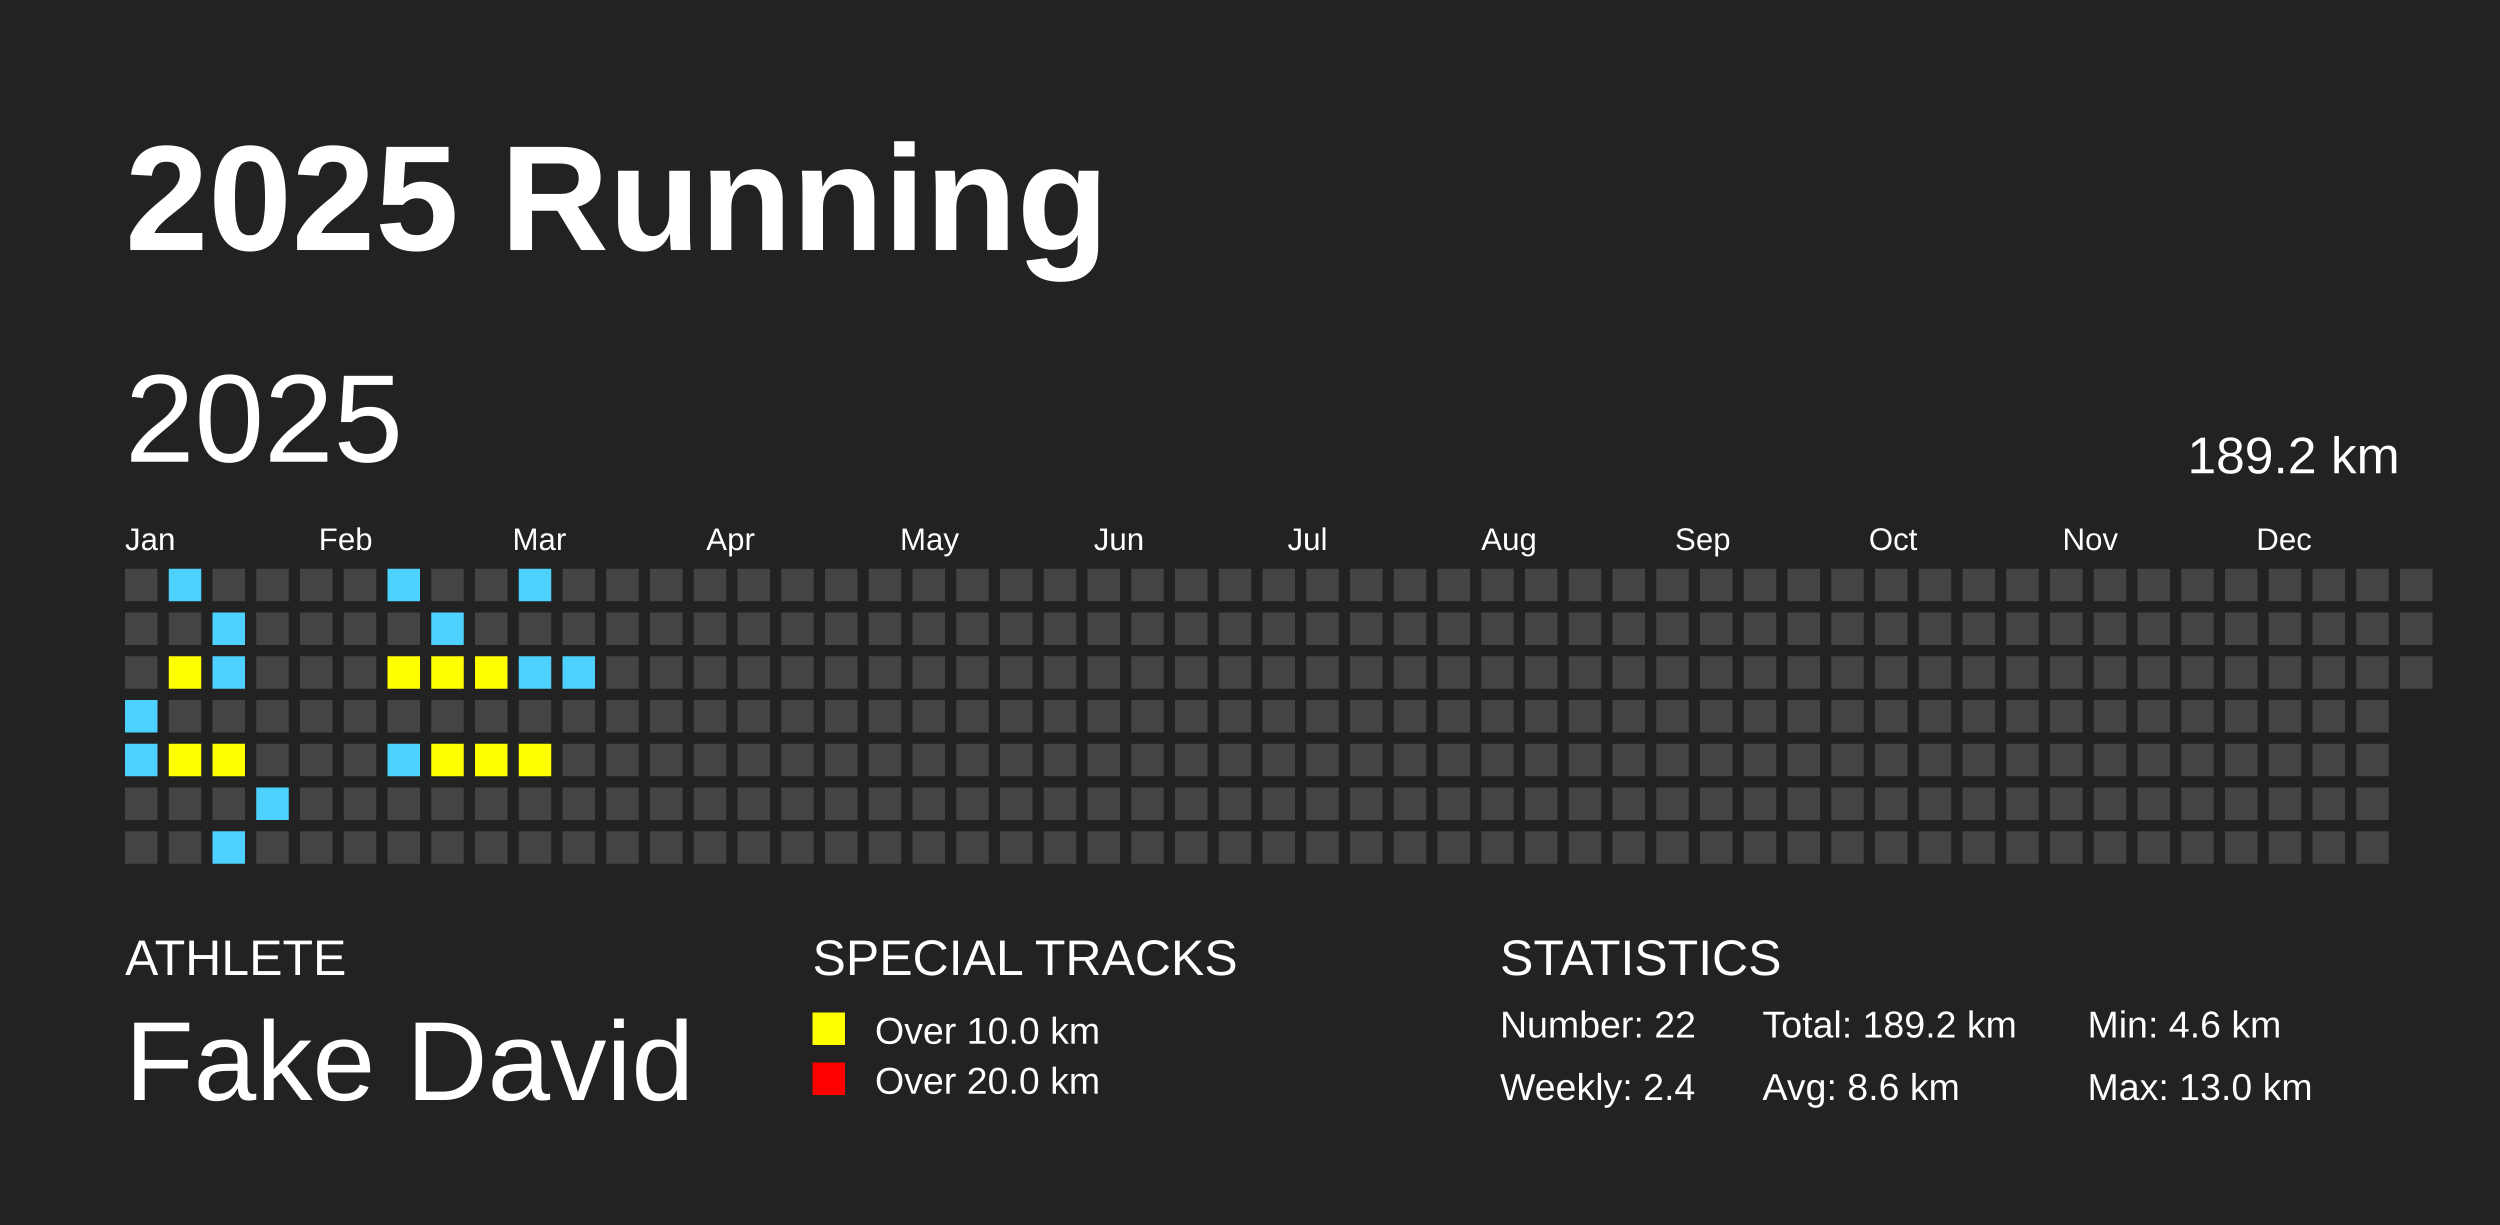
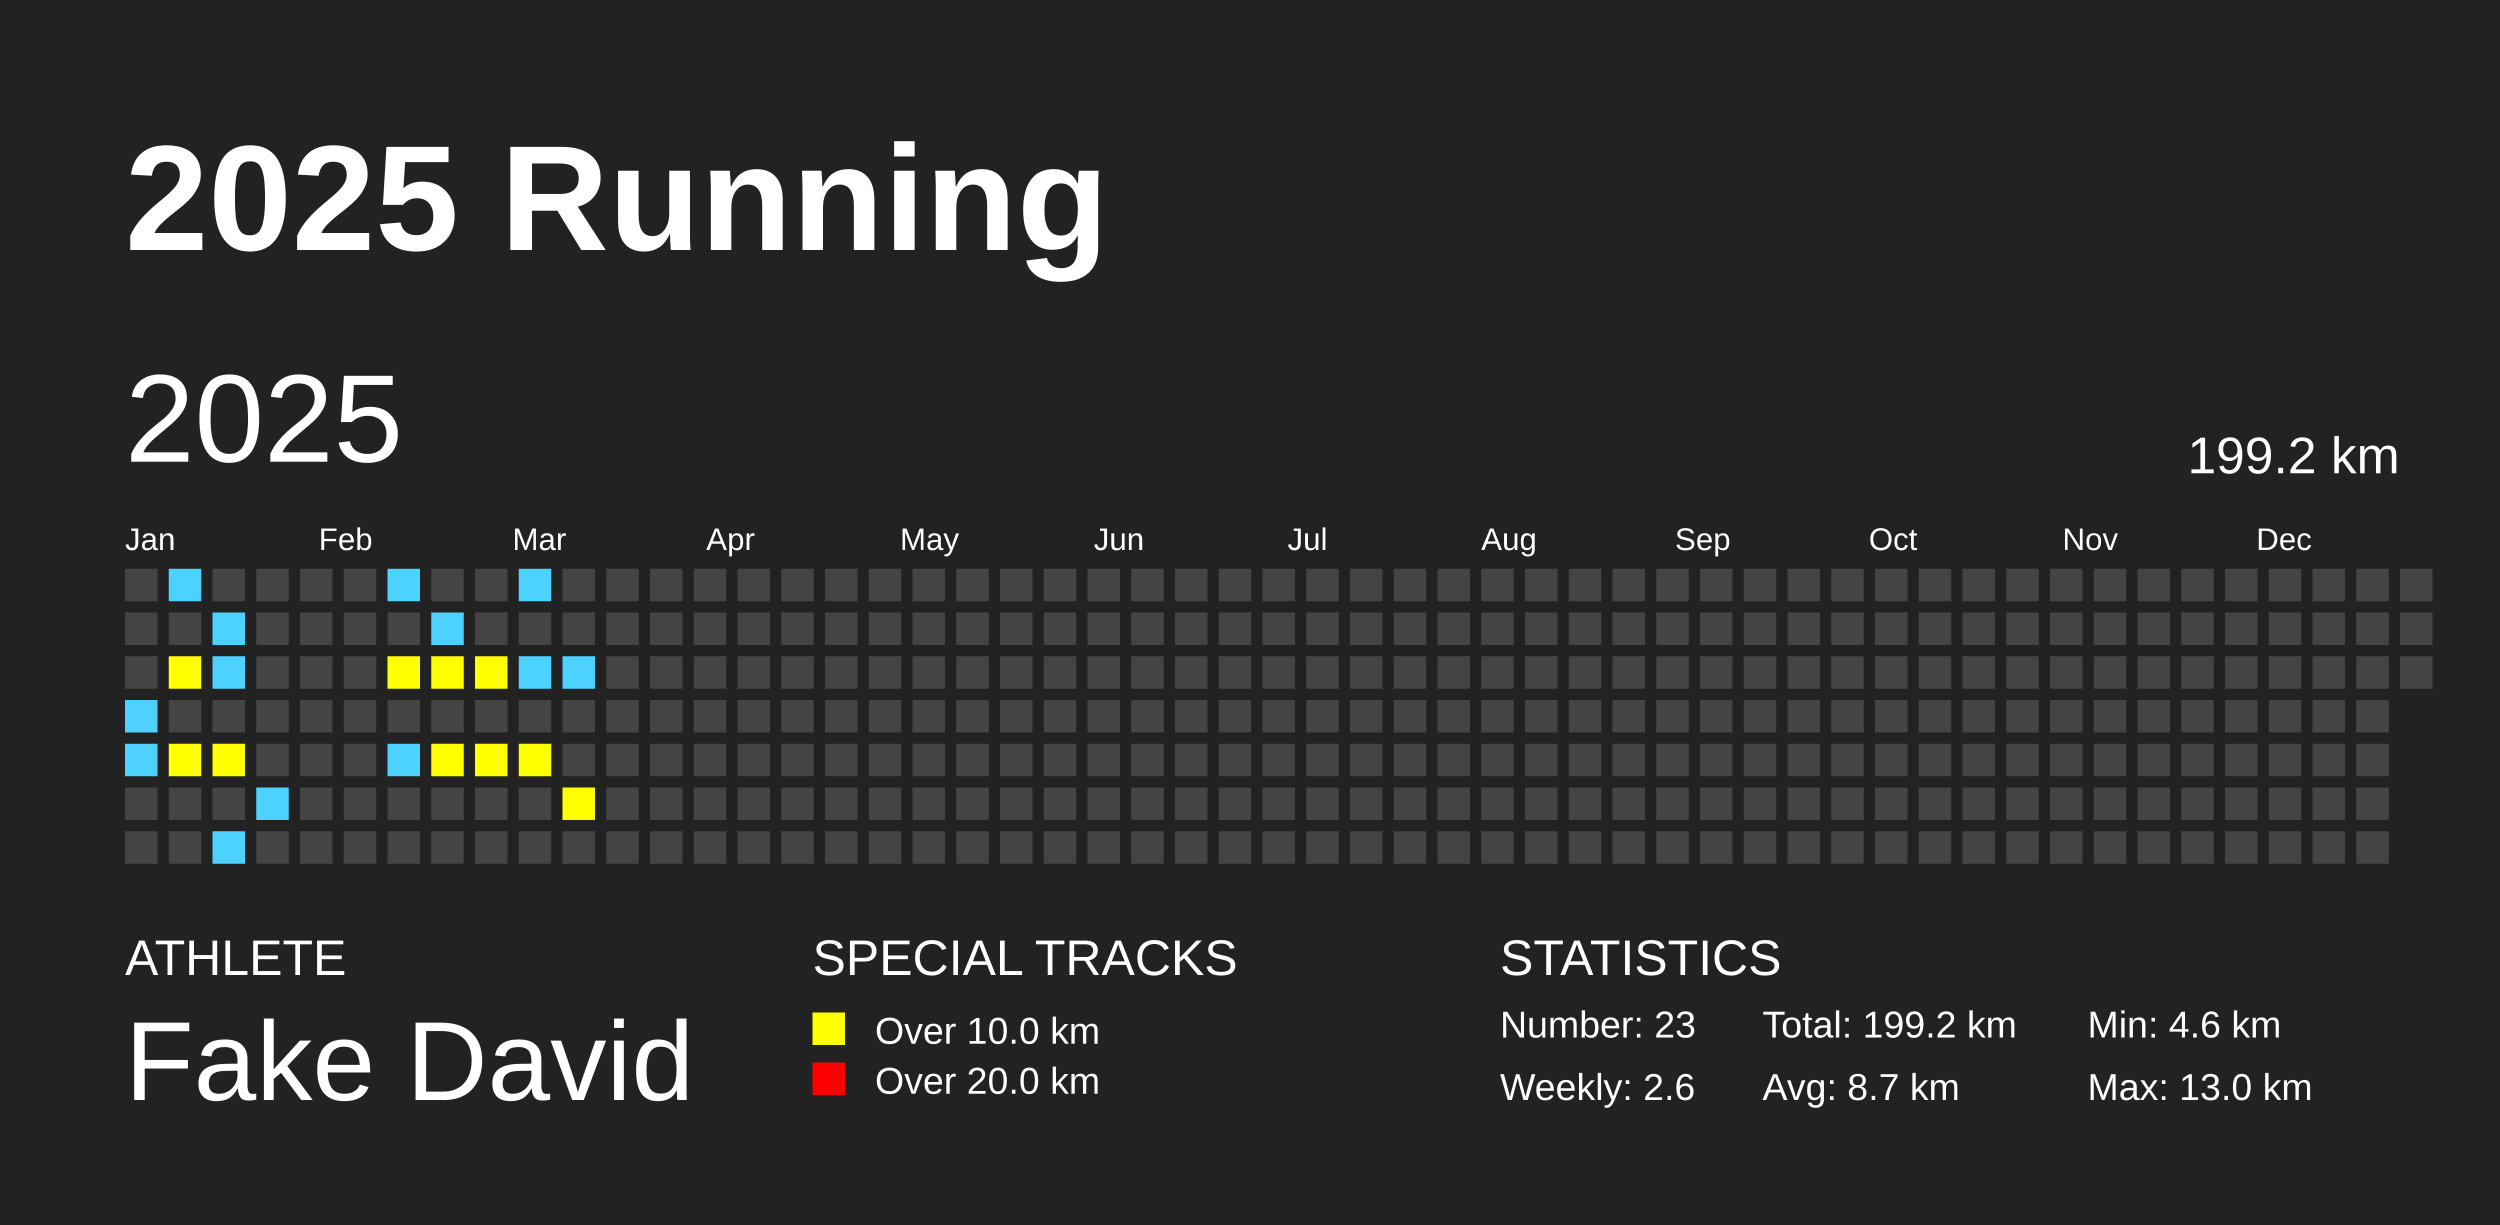
<svg xmlns="http://www.w3.org/2000/svg" baseProfile="full" height="98mm" version="1.1" viewBox="0,0,200,98" width="200mm">
  <defs />
  <rect fill="#222222" height="98" width="200" x="0" y="0" />
  <text fill="#FFFFFF" style="font-size:12px; font-family:Arial; font-weight:bold;" x="10" y="20">2025 Running</text>
  <text fill="#FFFFFF" style="font-size:4px; font-family:Arial" x="10" y="78">ATHLETE</text>
  <text fill="#FFFFFF" style="font-size:9px; font-family:Arial" x="10" y="88">Fake David</text>
  <text fill="#FFFFFF" style="font-size:4px; font-family:Arial" x="65" y="78">SPECIAL TRACKS</text>
  <rect fill="yellow" height="2.6" width="2.6" x="65" y="81" />
  <text fill="#FFFFFF" style="font-size:3px; font-family:Arial" x="70" y="83.5">Over 10.0 km</text>
  <rect fill="red" height="2.6" width="2.6" x="65" y="85" />
  <text fill="#FFFFFF" style="font-size:3px; font-family:Arial" x="70" y="87.5">Over 20.0 km</text>
  <text fill="#FFFFFF" style="font-size:4px; font-family:Arial" x="120" y="78">STATISTICS</text>
-   <text fill="#FFFFFF" style="font-size:3px; font-family:Arial" x="120" y="83">Number: 22</text>
-   <text fill="#FFFFFF" style="font-size:3px; font-family:Arial" x="120" y="88">Weekly: 2.4</text>
-   <text fill="#FFFFFF" style="font-size:3px; font-family:Arial" x="141" y="83">Total: 189.2 km</text>
-   <text fill="#FFFFFF" style="font-size:3px; font-family:Arial" x="141" y="88">Avg: 8.6 km</text>
+   <text fill="#FFFFFF" style="font-size:3px; font-family:Arial" x="120" y="83">Number: 23</text>
+   <text fill="#FFFFFF" style="font-size:3px; font-family:Arial" x="120" y="88">Weekly: 2.6</text>
+   <text fill="#FFFFFF" style="font-size:3px; font-family:Arial" x="141" y="83">Total: 199.2 km</text>
+   <text fill="#FFFFFF" style="font-size:3px; font-family:Arial" x="141" y="88">Avg: 8.7 km</text>
  <text fill="#FFFFFF" style="font-size:3px; font-family:Arial" x="167" y="83">Min: 4.6 km</text>
  <text fill="#FFFFFF" style="font-size:3px; font-family:Arial" x="167" y="88">Max: 13.0 km</text>
  <text dominant-baseline="hanging" fill="#FFFFFF" style="font-size:10.0px; font-family:Arial;" x="10" y="30">2025</text>
-   <text dominant-baseline="hanging" fill="#FFFFFF" style="font-size:4.125px; font-family:Arial;" x="175" y="35">189.2 km</text>
+   <text dominant-baseline="hanging" fill="#FFFFFF" style="font-size:4.125px; font-family:Arial;" x="175" y="35">199.2 km</text>
  <text fill="#FFFFFF" style="font-size:2.5px; font-family:Arial" x="10.0" y="44">Jan</text>
  <text fill="#FFFFFF" style="font-size:2.5px; font-family:Arial" x="25.5" y="44">Feb</text>
  <text fill="#FFFFFF" style="font-size:2.5px; font-family:Arial" x="41.0" y="44">Mar</text>
  <text fill="#FFFFFF" style="font-size:2.5px; font-family:Arial" x="56.5" y="44">Apr</text>
  <text fill="#FFFFFF" style="font-size:2.5px; font-family:Arial" x="72.0" y="44">May</text>
  <text fill="#FFFFFF" style="font-size:2.5px; font-family:Arial" x="87.5" y="44">Jun</text>
  <text fill="#FFFFFF" style="font-size:2.5px; font-family:Arial" x="103.0" y="44">Jul</text>
  <text fill="#FFFFFF" style="font-size:2.5px; font-family:Arial" x="118.5" y="44">Aug</text>
  <text fill="#FFFFFF" style="font-size:2.5px; font-family:Arial" x="134.0" y="44">Sep</text>
  <text fill="#FFFFFF" style="font-size:2.5px; font-family:Arial" x="149.5" y="44">Oct</text>
  <text fill="#FFFFFF" style="font-size:2.5px; font-family:Arial" x="165.0" y="44">Nov</text>
  <text fill="#FFFFFF" style="font-size:2.5px; font-family:Arial" x="180.5" y="44">Dec</text>
  <rect fill="#444444" height="2.6" width="2.6" x="10.0" y="45.5" />
  <rect fill="#444444" height="2.6" width="2.6" x="10.0" y="49.0" />
  <rect fill="#444444" height="2.6" width="2.6" x="10.0" y="52.5" />
  <rect fill="#4DD2FF" height="2.6" width="2.6" x="10.0" y="56.0" />
  <rect fill="#4DD2FF" height="2.6" width="2.6" x="10.0" y="59.5" />
  <rect fill="#444444" height="2.6" width="2.6" x="10.0" y="63.0" />
  <rect fill="#444444" height="2.6" width="2.6" x="10.0" y="66.5" />
  <rect fill="#4DD2FF" height="2.6" width="2.6" x="13.5" y="45.5" />
  <rect fill="#444444" height="2.6" width="2.6" x="13.5" y="49.0" />
  <rect fill="yellow" height="2.6" width="2.6" x="13.5" y="52.5" />
  <rect fill="#444444" height="2.6" width="2.6" x="13.5" y="56.0" />
  <rect fill="yellow" height="2.6" width="2.6" x="13.5" y="59.5" />
  <rect fill="#444444" height="2.6" width="2.6" x="13.5" y="63.0" />
  <rect fill="#444444" height="2.6" width="2.6" x="13.5" y="66.5" />
  <rect fill="#444444" height="2.6" width="2.6" x="17.0" y="45.5" />
  <rect fill="#4DD2FF" height="2.6" width="2.6" x="17.0" y="49.0" />
  <rect fill="#4DD2FF" height="2.6" width="2.6" x="17.0" y="52.5" />
  <rect fill="#444444" height="2.6" width="2.6" x="17.0" y="56.0" />
  <rect fill="yellow" height="2.6" width="2.6" x="17.0" y="59.5" />
  <rect fill="#444444" height="2.6" width="2.6" x="17.0" y="63.0" />
  <rect fill="#4DD2FF" height="2.6" width="2.6" x="17.0" y="66.5" />
  <rect fill="#444444" height="2.6" width="2.6" x="20.5" y="45.5" />
  <rect fill="#444444" height="2.6" width="2.6" x="20.5" y="49.0" />
  <rect fill="#444444" height="2.6" width="2.6" x="20.5" y="52.5" />
  <rect fill="#444444" height="2.6" width="2.6" x="20.5" y="56.0" />
  <rect fill="#444444" height="2.6" width="2.6" x="20.5" y="59.5" />
  <rect fill="#4DD2FF" height="2.6" width="2.6" x="20.5" y="63.0" />
  <rect fill="#444444" height="2.6" width="2.6" x="20.5" y="66.5" />
  <rect fill="#444444" height="2.6" width="2.6" x="24.0" y="45.5" />
  <rect fill="#444444" height="2.6" width="2.6" x="24.0" y="49.0" />
  <rect fill="#444444" height="2.6" width="2.6" x="24.0" y="52.5" />
  <rect fill="#444444" height="2.6" width="2.6" x="24.0" y="56.0" />
  <rect fill="#444444" height="2.6" width="2.6" x="24.0" y="59.5" />
  <rect fill="#444444" height="2.6" width="2.6" x="24.0" y="63.0" />
  <rect fill="#444444" height="2.6" width="2.6" x="24.0" y="66.5" />
  <rect fill="#444444" height="2.6" width="2.6" x="27.5" y="45.5" />
  <rect fill="#444444" height="2.6" width="2.6" x="27.5" y="49.0" />
  <rect fill="#444444" height="2.6" width="2.6" x="27.5" y="52.5" />
  <rect fill="#444444" height="2.6" width="2.6" x="27.5" y="56.0" />
  <rect fill="#444444" height="2.6" width="2.6" x="27.5" y="59.5" />
  <rect fill="#444444" height="2.6" width="2.6" x="27.5" y="63.0" />
  <rect fill="#444444" height="2.6" width="2.6" x="27.5" y="66.5" />
  <rect fill="#4DD2FF" height="2.6" width="2.6" x="31.0" y="45.5" />
  <rect fill="#444444" height="2.6" width="2.6" x="31.0" y="49.0" />
  <rect fill="yellow" height="2.6" width="2.6" x="31.0" y="52.5" />
  <rect fill="#444444" height="2.6" width="2.6" x="31.0" y="56.0" />
  <rect fill="#4DD2FF" height="2.6" width="2.6" x="31.0" y="59.5" />
  <rect fill="#444444" height="2.6" width="2.6" x="31.0" y="63.0" />
  <rect fill="#444444" height="2.6" width="2.6" x="31.0" y="66.5" />
  <rect fill="#444444" height="2.6" width="2.6" x="34.5" y="45.5" />
  <rect fill="#4DD2FF" height="2.6" width="2.6" x="34.5" y="49.0" />
  <rect fill="yellow" height="2.6" width="2.6" x="34.5" y="52.5" />
  <rect fill="#444444" height="2.6" width="2.6" x="34.5" y="56.0" />
  <rect fill="yellow" height="2.6" width="2.6" x="34.5" y="59.5" />
  <rect fill="#444444" height="2.6" width="2.6" x="34.5" y="63.0" />
  <rect fill="#444444" height="2.6" width="2.6" x="34.5" y="66.5" />
  <rect fill="#444444" height="2.6" width="2.6" x="38.0" y="45.5" />
  <rect fill="#444444" height="2.6" width="2.6" x="38.0" y="49.0" />
  <rect fill="yellow" height="2.6" width="2.6" x="38.0" y="52.5" />
  <rect fill="#444444" height="2.6" width="2.6" x="38.0" y="56.0" />
  <rect fill="yellow" height="2.6" width="2.6" x="38.0" y="59.5" />
  <rect fill="#444444" height="2.6" width="2.6" x="38.0" y="63.0" />
  <rect fill="#444444" height="2.6" width="2.6" x="38.0" y="66.5" />
  <rect fill="#4DD2FF" height="2.6" width="2.6" x="41.5" y="45.5" />
  <rect fill="#444444" height="2.6" width="2.6" x="41.5" y="49.0" />
  <rect fill="#4DD2FF" height="2.6" width="2.6" x="41.5" y="52.5" />
  <rect fill="#444444" height="2.6" width="2.6" x="41.5" y="56.0" />
  <rect fill="yellow" height="2.6" width="2.6" x="41.5" y="59.5" />
  <rect fill="#444444" height="2.6" width="2.6" x="41.5" y="63.0" />
  <rect fill="#444444" height="2.6" width="2.6" x="41.5" y="66.5" />
  <rect fill="#444444" height="2.6" width="2.6" x="45.0" y="45.5" />
  <rect fill="#444444" height="2.6" width="2.6" x="45.0" y="49.0" />
  <rect fill="#4DD2FF" height="2.6" width="2.6" x="45.0" y="52.5" />
  <rect fill="#444444" height="2.6" width="2.6" x="45.0" y="56.0" />
  <rect fill="#444444" height="2.6" width="2.6" x="45.0" y="59.5" />
-   <rect fill="#444444" height="2.6" width="2.6" x="45.0" y="63.0" />
+   <rect fill="yellow" height="2.6" width="2.6" x="45.0" y="63.0" />
  <rect fill="#444444" height="2.6" width="2.6" x="45.0" y="66.5" />
  <rect fill="#444444" height="2.6" width="2.6" x="48.5" y="45.5" />
  <rect fill="#444444" height="2.6" width="2.6" x="48.5" y="49.0" />
  <rect fill="#444444" height="2.6" width="2.6" x="48.5" y="52.5" />
  <rect fill="#444444" height="2.6" width="2.6" x="48.5" y="56.0" />
  <rect fill="#444444" height="2.6" width="2.6" x="48.5" y="59.5" />
  <rect fill="#444444" height="2.6" width="2.6" x="48.5" y="63.0" />
  <rect fill="#444444" height="2.6" width="2.6" x="48.5" y="66.5" />
  <rect fill="#444444" height="2.6" width="2.6" x="52.0" y="45.5" />
  <rect fill="#444444" height="2.6" width="2.6" x="52.0" y="49.0" />
  <rect fill="#444444" height="2.6" width="2.6" x="52.0" y="52.5" />
  <rect fill="#444444" height="2.6" width="2.6" x="52.0" y="56.0" />
  <rect fill="#444444" height="2.6" width="2.6" x="52.0" y="59.5" />
  <rect fill="#444444" height="2.6" width="2.6" x="52.0" y="63.0" />
  <rect fill="#444444" height="2.6" width="2.6" x="52.0" y="66.5" />
  <rect fill="#444444" height="2.6" width="2.6" x="55.5" y="45.5" />
  <rect fill="#444444" height="2.6" width="2.6" x="55.5" y="49.0" />
  <rect fill="#444444" height="2.6" width="2.6" x="55.5" y="52.5" />
  <rect fill="#444444" height="2.6" width="2.6" x="55.5" y="56.0" />
  <rect fill="#444444" height="2.6" width="2.6" x="55.5" y="59.5" />
  <rect fill="#444444" height="2.6" width="2.6" x="55.5" y="63.0" />
  <rect fill="#444444" height="2.6" width="2.6" x="55.5" y="66.5" />
  <rect fill="#444444" height="2.6" width="2.6" x="59.0" y="45.5" />
  <rect fill="#444444" height="2.6" width="2.6" x="59.0" y="49.0" />
  <rect fill="#444444" height="2.6" width="2.6" x="59.0" y="52.5" />
  <rect fill="#444444" height="2.6" width="2.6" x="59.0" y="56.0" />
  <rect fill="#444444" height="2.6" width="2.6" x="59.0" y="59.5" />
  <rect fill="#444444" height="2.6" width="2.6" x="59.0" y="63.0" />
  <rect fill="#444444" height="2.6" width="2.6" x="59.0" y="66.5" />
  <rect fill="#444444" height="2.6" width="2.6" x="62.5" y="45.5" />
  <rect fill="#444444" height="2.6" width="2.6" x="62.5" y="49.0" />
  <rect fill="#444444" height="2.6" width="2.6" x="62.5" y="52.5" />
  <rect fill="#444444" height="2.6" width="2.6" x="62.5" y="56.0" />
  <rect fill="#444444" height="2.6" width="2.6" x="62.5" y="59.5" />
  <rect fill="#444444" height="2.6" width="2.6" x="62.5" y="63.0" />
  <rect fill="#444444" height="2.6" width="2.6" x="62.5" y="66.5" />
  <rect fill="#444444" height="2.6" width="2.6" x="66.0" y="45.5" />
  <rect fill="#444444" height="2.6" width="2.6" x="66.0" y="49.0" />
  <rect fill="#444444" height="2.6" width="2.6" x="66.0" y="52.5" />
  <rect fill="#444444" height="2.6" width="2.6" x="66.0" y="56.0" />
  <rect fill="#444444" height="2.6" width="2.6" x="66.0" y="59.5" />
  <rect fill="#444444" height="2.6" width="2.6" x="66.0" y="63.0" />
  <rect fill="#444444" height="2.6" width="2.6" x="66.0" y="66.5" />
  <rect fill="#444444" height="2.6" width="2.6" x="69.5" y="45.5" />
  <rect fill="#444444" height="2.6" width="2.6" x="69.5" y="49.0" />
  <rect fill="#444444" height="2.6" width="2.6" x="69.5" y="52.5" />
  <rect fill="#444444" height="2.6" width="2.6" x="69.5" y="56.0" />
  <rect fill="#444444" height="2.6" width="2.6" x="69.5" y="59.5" />
  <rect fill="#444444" height="2.6" width="2.6" x="69.5" y="63.0" />
  <rect fill="#444444" height="2.6" width="2.6" x="69.5" y="66.5" />
  <rect fill="#444444" height="2.6" width="2.6" x="73.0" y="45.5" />
  <rect fill="#444444" height="2.6" width="2.6" x="73.0" y="49.0" />
  <rect fill="#444444" height="2.6" width="2.6" x="73.0" y="52.5" />
  <rect fill="#444444" height="2.6" width="2.6" x="73.0" y="56.0" />
  <rect fill="#444444" height="2.6" width="2.6" x="73.0" y="59.5" />
  <rect fill="#444444" height="2.6" width="2.6" x="73.0" y="63.0" />
  <rect fill="#444444" height="2.6" width="2.6" x="73.0" y="66.5" />
  <rect fill="#444444" height="2.6" width="2.6" x="76.5" y="45.5" />
  <rect fill="#444444" height="2.6" width="2.6" x="76.5" y="49.0" />
  <rect fill="#444444" height="2.6" width="2.6" x="76.5" y="52.5" />
  <rect fill="#444444" height="2.6" width="2.6" x="76.5" y="56.0" />
  <rect fill="#444444" height="2.6" width="2.6" x="76.5" y="59.5" />
  <rect fill="#444444" height="2.6" width="2.6" x="76.5" y="63.0" />
  <rect fill="#444444" height="2.6" width="2.6" x="76.5" y="66.5" />
  <rect fill="#444444" height="2.6" width="2.6" x="80.0" y="45.5" />
  <rect fill="#444444" height="2.6" width="2.6" x="80.0" y="49.0" />
  <rect fill="#444444" height="2.6" width="2.6" x="80.0" y="52.5" />
  <rect fill="#444444" height="2.6" width="2.6" x="80.0" y="56.0" />
  <rect fill="#444444" height="2.6" width="2.6" x="80.0" y="59.5" />
  <rect fill="#444444" height="2.6" width="2.6" x="80.0" y="63.0" />
  <rect fill="#444444" height="2.6" width="2.6" x="80.0" y="66.5" />
  <rect fill="#444444" height="2.6" width="2.6" x="83.5" y="45.5" />
  <rect fill="#444444" height="2.6" width="2.6" x="83.5" y="49.0" />
  <rect fill="#444444" height="2.6" width="2.6" x="83.5" y="52.5" />
  <rect fill="#444444" height="2.6" width="2.6" x="83.5" y="56.0" />
  <rect fill="#444444" height="2.6" width="2.6" x="83.5" y="59.5" />
  <rect fill="#444444" height="2.6" width="2.6" x="83.5" y="63.0" />
  <rect fill="#444444" height="2.6" width="2.6" x="83.5" y="66.5" />
  <rect fill="#444444" height="2.6" width="2.6" x="87.0" y="45.5" />
  <rect fill="#444444" height="2.6" width="2.6" x="87.0" y="49.0" />
  <rect fill="#444444" height="2.6" width="2.6" x="87.0" y="52.5" />
  <rect fill="#444444" height="2.6" width="2.6" x="87.0" y="56.0" />
  <rect fill="#444444" height="2.6" width="2.6" x="87.0" y="59.5" />
  <rect fill="#444444" height="2.6" width="2.6" x="87.0" y="63.0" />
  <rect fill="#444444" height="2.6" width="2.6" x="87.0" y="66.5" />
  <rect fill="#444444" height="2.6" width="2.6" x="90.5" y="45.5" />
  <rect fill="#444444" height="2.6" width="2.6" x="90.5" y="49.0" />
  <rect fill="#444444" height="2.6" width="2.6" x="90.5" y="52.5" />
  <rect fill="#444444" height="2.6" width="2.6" x="90.5" y="56.0" />
  <rect fill="#444444" height="2.6" width="2.6" x="90.5" y="59.5" />
  <rect fill="#444444" height="2.6" width="2.6" x="90.5" y="63.0" />
  <rect fill="#444444" height="2.6" width="2.6" x="90.5" y="66.5" />
  <rect fill="#444444" height="2.6" width="2.6" x="94.0" y="45.5" />
  <rect fill="#444444" height="2.6" width="2.6" x="94.0" y="49.0" />
  <rect fill="#444444" height="2.6" width="2.6" x="94.0" y="52.5" />
  <rect fill="#444444" height="2.6" width="2.6" x="94.0" y="56.0" />
  <rect fill="#444444" height="2.6" width="2.6" x="94.0" y="59.5" />
  <rect fill="#444444" height="2.6" width="2.6" x="94.0" y="63.0" />
  <rect fill="#444444" height="2.6" width="2.6" x="94.0" y="66.5" />
  <rect fill="#444444" height="2.6" width="2.6" x="97.5" y="45.5" />
  <rect fill="#444444" height="2.6" width="2.6" x="97.5" y="49.0" />
  <rect fill="#444444" height="2.6" width="2.6" x="97.5" y="52.5" />
  <rect fill="#444444" height="2.6" width="2.6" x="97.5" y="56.0" />
  <rect fill="#444444" height="2.6" width="2.6" x="97.5" y="59.5" />
  <rect fill="#444444" height="2.6" width="2.6" x="97.5" y="63.0" />
  <rect fill="#444444" height="2.6" width="2.6" x="97.5" y="66.5" />
  <rect fill="#444444" height="2.6" width="2.6" x="101.0" y="45.5" />
  <rect fill="#444444" height="2.6" width="2.6" x="101.0" y="49.0" />
  <rect fill="#444444" height="2.6" width="2.6" x="101.0" y="52.5" />
  <rect fill="#444444" height="2.6" width="2.6" x="101.0" y="56.0" />
  <rect fill="#444444" height="2.6" width="2.6" x="101.0" y="59.5" />
  <rect fill="#444444" height="2.6" width="2.6" x="101.0" y="63.0" />
  <rect fill="#444444" height="2.6" width="2.6" x="101.0" y="66.5" />
  <rect fill="#444444" height="2.6" width="2.6" x="104.5" y="45.5" />
  <rect fill="#444444" height="2.6" width="2.6" x="104.5" y="49.0" />
  <rect fill="#444444" height="2.6" width="2.6" x="104.5" y="52.5" />
  <rect fill="#444444" height="2.6" width="2.6" x="104.5" y="56.0" />
  <rect fill="#444444" height="2.6" width="2.6" x="104.5" y="59.5" />
  <rect fill="#444444" height="2.6" width="2.6" x="104.5" y="63.0" />
  <rect fill="#444444" height="2.6" width="2.6" x="104.5" y="66.5" />
  <rect fill="#444444" height="2.6" width="2.6" x="108.0" y="45.5" />
  <rect fill="#444444" height="2.6" width="2.6" x="108.0" y="49.0" />
  <rect fill="#444444" height="2.6" width="2.6" x="108.0" y="52.5" />
  <rect fill="#444444" height="2.6" width="2.6" x="108.0" y="56.0" />
  <rect fill="#444444" height="2.6" width="2.6" x="108.0" y="59.5" />
  <rect fill="#444444" height="2.6" width="2.6" x="108.0" y="63.0" />
  <rect fill="#444444" height="2.6" width="2.6" x="108.0" y="66.5" />
  <rect fill="#444444" height="2.6" width="2.6" x="111.5" y="45.5" />
  <rect fill="#444444" height="2.6" width="2.6" x="111.5" y="49.0" />
  <rect fill="#444444" height="2.6" width="2.6" x="111.5" y="52.5" />
  <rect fill="#444444" height="2.6" width="2.6" x="111.5" y="56.0" />
  <rect fill="#444444" height="2.6" width="2.6" x="111.5" y="59.5" />
  <rect fill="#444444" height="2.6" width="2.6" x="111.5" y="63.0" />
  <rect fill="#444444" height="2.6" width="2.6" x="111.5" y="66.5" />
  <rect fill="#444444" height="2.6" width="2.6" x="115.0" y="45.5" />
  <rect fill="#444444" height="2.6" width="2.6" x="115.0" y="49.0" />
  <rect fill="#444444" height="2.6" width="2.6" x="115.0" y="52.5" />
  <rect fill="#444444" height="2.6" width="2.6" x="115.0" y="56.0" />
  <rect fill="#444444" height="2.6" width="2.6" x="115.0" y="59.5" />
  <rect fill="#444444" height="2.6" width="2.6" x="115.0" y="63.0" />
  <rect fill="#444444" height="2.6" width="2.6" x="115.0" y="66.5" />
  <rect fill="#444444" height="2.6" width="2.6" x="118.5" y="45.5" />
  <rect fill="#444444" height="2.6" width="2.6" x="118.5" y="49.0" />
  <rect fill="#444444" height="2.6" width="2.6" x="118.5" y="52.5" />
  <rect fill="#444444" height="2.6" width="2.6" x="118.5" y="56.0" />
  <rect fill="#444444" height="2.6" width="2.6" x="118.5" y="59.5" />
  <rect fill="#444444" height="2.6" width="2.6" x="118.5" y="63.0" />
  <rect fill="#444444" height="2.6" width="2.6" x="118.5" y="66.5" />
  <rect fill="#444444" height="2.6" width="2.6" x="122.0" y="45.5" />
  <rect fill="#444444" height="2.6" width="2.6" x="122.0" y="49.0" />
  <rect fill="#444444" height="2.6" width="2.6" x="122.0" y="52.5" />
  <rect fill="#444444" height="2.6" width="2.6" x="122.0" y="56.0" />
  <rect fill="#444444" height="2.6" width="2.6" x="122.0" y="59.5" />
  <rect fill="#444444" height="2.6" width="2.6" x="122.0" y="63.0" />
  <rect fill="#444444" height="2.6" width="2.6" x="122.0" y="66.5" />
  <rect fill="#444444" height="2.6" width="2.6" x="125.5" y="45.5" />
  <rect fill="#444444" height="2.6" width="2.6" x="125.5" y="49.0" />
  <rect fill="#444444" height="2.6" width="2.6" x="125.5" y="52.5" />
  <rect fill="#444444" height="2.6" width="2.6" x="125.5" y="56.0" />
  <rect fill="#444444" height="2.6" width="2.6" x="125.5" y="59.5" />
  <rect fill="#444444" height="2.6" width="2.6" x="125.5" y="63.0" />
  <rect fill="#444444" height="2.6" width="2.6" x="125.5" y="66.5" />
  <rect fill="#444444" height="2.6" width="2.6" x="129.0" y="45.5" />
  <rect fill="#444444" height="2.6" width="2.6" x="129.0" y="49.0" />
  <rect fill="#444444" height="2.6" width="2.6" x="129.0" y="52.5" />
  <rect fill="#444444" height="2.6" width="2.6" x="129.0" y="56.0" />
  <rect fill="#444444" height="2.6" width="2.6" x="129.0" y="59.5" />
  <rect fill="#444444" height="2.6" width="2.6" x="129.0" y="63.0" />
  <rect fill="#444444" height="2.6" width="2.6" x="129.0" y="66.5" />
  <rect fill="#444444" height="2.6" width="2.6" x="132.5" y="45.5" />
  <rect fill="#444444" height="2.6" width="2.6" x="132.5" y="49.0" />
  <rect fill="#444444" height="2.6" width="2.6" x="132.5" y="52.5" />
  <rect fill="#444444" height="2.6" width="2.6" x="132.5" y="56.0" />
  <rect fill="#444444" height="2.6" width="2.6" x="132.5" y="59.5" />
  <rect fill="#444444" height="2.6" width="2.6" x="132.5" y="63.0" />
  <rect fill="#444444" height="2.6" width="2.6" x="132.5" y="66.5" />
  <rect fill="#444444" height="2.6" width="2.6" x="136.0" y="45.5" />
  <rect fill="#444444" height="2.6" width="2.6" x="136.0" y="49.0" />
  <rect fill="#444444" height="2.6" width="2.6" x="136.0" y="52.5" />
  <rect fill="#444444" height="2.6" width="2.6" x="136.0" y="56.0" />
  <rect fill="#444444" height="2.6" width="2.6" x="136.0" y="59.5" />
  <rect fill="#444444" height="2.6" width="2.6" x="136.0" y="63.0" />
  <rect fill="#444444" height="2.6" width="2.6" x="136.0" y="66.5" />
  <rect fill="#444444" height="2.6" width="2.6" x="139.5" y="45.5" />
  <rect fill="#444444" height="2.6" width="2.6" x="139.5" y="49.0" />
  <rect fill="#444444" height="2.6" width="2.6" x="139.5" y="52.5" />
  <rect fill="#444444" height="2.6" width="2.6" x="139.5" y="56.0" />
  <rect fill="#444444" height="2.6" width="2.6" x="139.5" y="59.5" />
  <rect fill="#444444" height="2.6" width="2.6" x="139.5" y="63.0" />
  <rect fill="#444444" height="2.6" width="2.6" x="139.5" y="66.5" />
  <rect fill="#444444" height="2.6" width="2.6" x="143.0" y="45.5" />
  <rect fill="#444444" height="2.6" width="2.6" x="143.0" y="49.0" />
  <rect fill="#444444" height="2.6" width="2.6" x="143.0" y="52.5" />
  <rect fill="#444444" height="2.6" width="2.6" x="143.0" y="56.0" />
  <rect fill="#444444" height="2.6" width="2.6" x="143.0" y="59.5" />
  <rect fill="#444444" height="2.6" width="2.6" x="143.0" y="63.0" />
  <rect fill="#444444" height="2.6" width="2.6" x="143.0" y="66.5" />
  <rect fill="#444444" height="2.6" width="2.6" x="146.5" y="45.5" />
  <rect fill="#444444" height="2.6" width="2.6" x="146.5" y="49.0" />
  <rect fill="#444444" height="2.6" width="2.6" x="146.5" y="52.5" />
  <rect fill="#444444" height="2.6" width="2.6" x="146.5" y="56.0" />
  <rect fill="#444444" height="2.6" width="2.6" x="146.5" y="59.5" />
  <rect fill="#444444" height="2.6" width="2.6" x="146.5" y="63.0" />
  <rect fill="#444444" height="2.6" width="2.6" x="146.5" y="66.5" />
  <rect fill="#444444" height="2.6" width="2.6" x="150.0" y="45.5" />
  <rect fill="#444444" height="2.6" width="2.6" x="150.0" y="49.0" />
  <rect fill="#444444" height="2.6" width="2.6" x="150.0" y="52.5" />
  <rect fill="#444444" height="2.6" width="2.6" x="150.0" y="56.0" />
  <rect fill="#444444" height="2.6" width="2.6" x="150.0" y="59.5" />
  <rect fill="#444444" height="2.6" width="2.6" x="150.0" y="63.0" />
  <rect fill="#444444" height="2.6" width="2.6" x="150.0" y="66.5" />
  <rect fill="#444444" height="2.6" width="2.6" x="153.5" y="45.5" />
  <rect fill="#444444" height="2.6" width="2.6" x="153.5" y="49.0" />
  <rect fill="#444444" height="2.6" width="2.6" x="153.5" y="52.5" />
  <rect fill="#444444" height="2.6" width="2.6" x="153.5" y="56.0" />
  <rect fill="#444444" height="2.6" width="2.6" x="153.5" y="59.5" />
  <rect fill="#444444" height="2.6" width="2.6" x="153.5" y="63.0" />
  <rect fill="#444444" height="2.6" width="2.6" x="153.5" y="66.5" />
  <rect fill="#444444" height="2.6" width="2.6" x="157.0" y="45.5" />
  <rect fill="#444444" height="2.6" width="2.6" x="157.0" y="49.0" />
  <rect fill="#444444" height="2.6" width="2.6" x="157.0" y="52.5" />
  <rect fill="#444444" height="2.6" width="2.6" x="157.0" y="56.0" />
  <rect fill="#444444" height="2.6" width="2.6" x="157.0" y="59.5" />
  <rect fill="#444444" height="2.6" width="2.6" x="157.0" y="63.0" />
  <rect fill="#444444" height="2.6" width="2.6" x="157.0" y="66.5" />
  <rect fill="#444444" height="2.6" width="2.6" x="160.5" y="45.5" />
  <rect fill="#444444" height="2.6" width="2.6" x="160.5" y="49.0" />
  <rect fill="#444444" height="2.6" width="2.6" x="160.5" y="52.5" />
  <rect fill="#444444" height="2.6" width="2.6" x="160.5" y="56.0" />
  <rect fill="#444444" height="2.6" width="2.6" x="160.5" y="59.5" />
  <rect fill="#444444" height="2.6" width="2.6" x="160.5" y="63.0" />
  <rect fill="#444444" height="2.6" width="2.6" x="160.5" y="66.5" />
  <rect fill="#444444" height="2.6" width="2.6" x="164.0" y="45.5" />
  <rect fill="#444444" height="2.6" width="2.6" x="164.0" y="49.0" />
  <rect fill="#444444" height="2.6" width="2.6" x="164.0" y="52.5" />
  <rect fill="#444444" height="2.6" width="2.6" x="164.0" y="56.0" />
  <rect fill="#444444" height="2.6" width="2.6" x="164.0" y="59.5" />
  <rect fill="#444444" height="2.6" width="2.6" x="164.0" y="63.0" />
  <rect fill="#444444" height="2.6" width="2.6" x="164.0" y="66.5" />
  <rect fill="#444444" height="2.6" width="2.6" x="167.5" y="45.5" />
  <rect fill="#444444" height="2.6" width="2.6" x="167.5" y="49.0" />
  <rect fill="#444444" height="2.6" width="2.6" x="167.5" y="52.5" />
  <rect fill="#444444" height="2.6" width="2.6" x="167.5" y="56.0" />
  <rect fill="#444444" height="2.6" width="2.6" x="167.5" y="59.5" />
  <rect fill="#444444" height="2.6" width="2.6" x="167.5" y="63.0" />
  <rect fill="#444444" height="2.6" width="2.6" x="167.5" y="66.5" />
  <rect fill="#444444" height="2.6" width="2.6" x="171.0" y="45.5" />
  <rect fill="#444444" height="2.6" width="2.6" x="171.0" y="49.0" />
  <rect fill="#444444" height="2.6" width="2.6" x="171.0" y="52.5" />
  <rect fill="#444444" height="2.6" width="2.6" x="171.0" y="56.0" />
  <rect fill="#444444" height="2.6" width="2.6" x="171.0" y="59.5" />
  <rect fill="#444444" height="2.6" width="2.6" x="171.0" y="63.0" />
  <rect fill="#444444" height="2.6" width="2.6" x="171.0" y="66.5" />
  <rect fill="#444444" height="2.6" width="2.6" x="174.5" y="45.5" />
  <rect fill="#444444" height="2.6" width="2.6" x="174.5" y="49.0" />
  <rect fill="#444444" height="2.6" width="2.6" x="174.5" y="52.5" />
  <rect fill="#444444" height="2.6" width="2.6" x="174.5" y="56.0" />
  <rect fill="#444444" height="2.6" width="2.6" x="174.5" y="59.5" />
  <rect fill="#444444" height="2.6" width="2.6" x="174.5" y="63.0" />
  <rect fill="#444444" height="2.6" width="2.6" x="174.5" y="66.5" />
  <rect fill="#444444" height="2.6" width="2.6" x="178.0" y="45.5" />
  <rect fill="#444444" height="2.6" width="2.6" x="178.0" y="49.0" />
  <rect fill="#444444" height="2.6" width="2.6" x="178.0" y="52.5" />
  <rect fill="#444444" height="2.6" width="2.6" x="178.0" y="56.0" />
  <rect fill="#444444" height="2.6" width="2.6" x="178.0" y="59.5" />
  <rect fill="#444444" height="2.6" width="2.6" x="178.0" y="63.0" />
  <rect fill="#444444" height="2.6" width="2.6" x="178.0" y="66.5" />
  <rect fill="#444444" height="2.6" width="2.6" x="181.5" y="45.5" />
  <rect fill="#444444" height="2.6" width="2.6" x="181.5" y="49.0" />
  <rect fill="#444444" height="2.6" width="2.6" x="181.5" y="52.5" />
  <rect fill="#444444" height="2.6" width="2.6" x="181.5" y="56.0" />
  <rect fill="#444444" height="2.6" width="2.6" x="181.5" y="59.5" />
  <rect fill="#444444" height="2.6" width="2.6" x="181.5" y="63.0" />
  <rect fill="#444444" height="2.6" width="2.6" x="181.5" y="66.5" />
  <rect fill="#444444" height="2.6" width="2.6" x="185.0" y="45.5" />
  <rect fill="#444444" height="2.6" width="2.6" x="185.0" y="49.0" />
  <rect fill="#444444" height="2.6" width="2.6" x="185.0" y="52.5" />
  <rect fill="#444444" height="2.6" width="2.6" x="185.0" y="56.0" />
  <rect fill="#444444" height="2.6" width="2.6" x="185.0" y="59.5" />
  <rect fill="#444444" height="2.6" width="2.6" x="185.0" y="63.0" />
  <rect fill="#444444" height="2.6" width="2.6" x="185.0" y="66.5" />
  <rect fill="#444444" height="2.6" width="2.6" x="188.5" y="45.5" />
  <rect fill="#444444" height="2.6" width="2.6" x="188.5" y="49.0" />
  <rect fill="#444444" height="2.6" width="2.6" x="188.5" y="52.5" />
  <rect fill="#444444" height="2.6" width="2.6" x="188.5" y="56.0" />
  <rect fill="#444444" height="2.6" width="2.6" x="188.5" y="59.5" />
  <rect fill="#444444" height="2.6" width="2.6" x="188.5" y="63.0" />
  <rect fill="#444444" height="2.6" width="2.6" x="188.5" y="66.5" />
  <rect fill="#444444" height="2.6" width="2.6" x="192.0" y="45.5" />
  <rect fill="#444444" height="2.6" width="2.6" x="192.0" y="49.0" />
  <rect fill="#444444" height="2.6" width="2.6" x="192.0" y="52.5" />
</svg>
